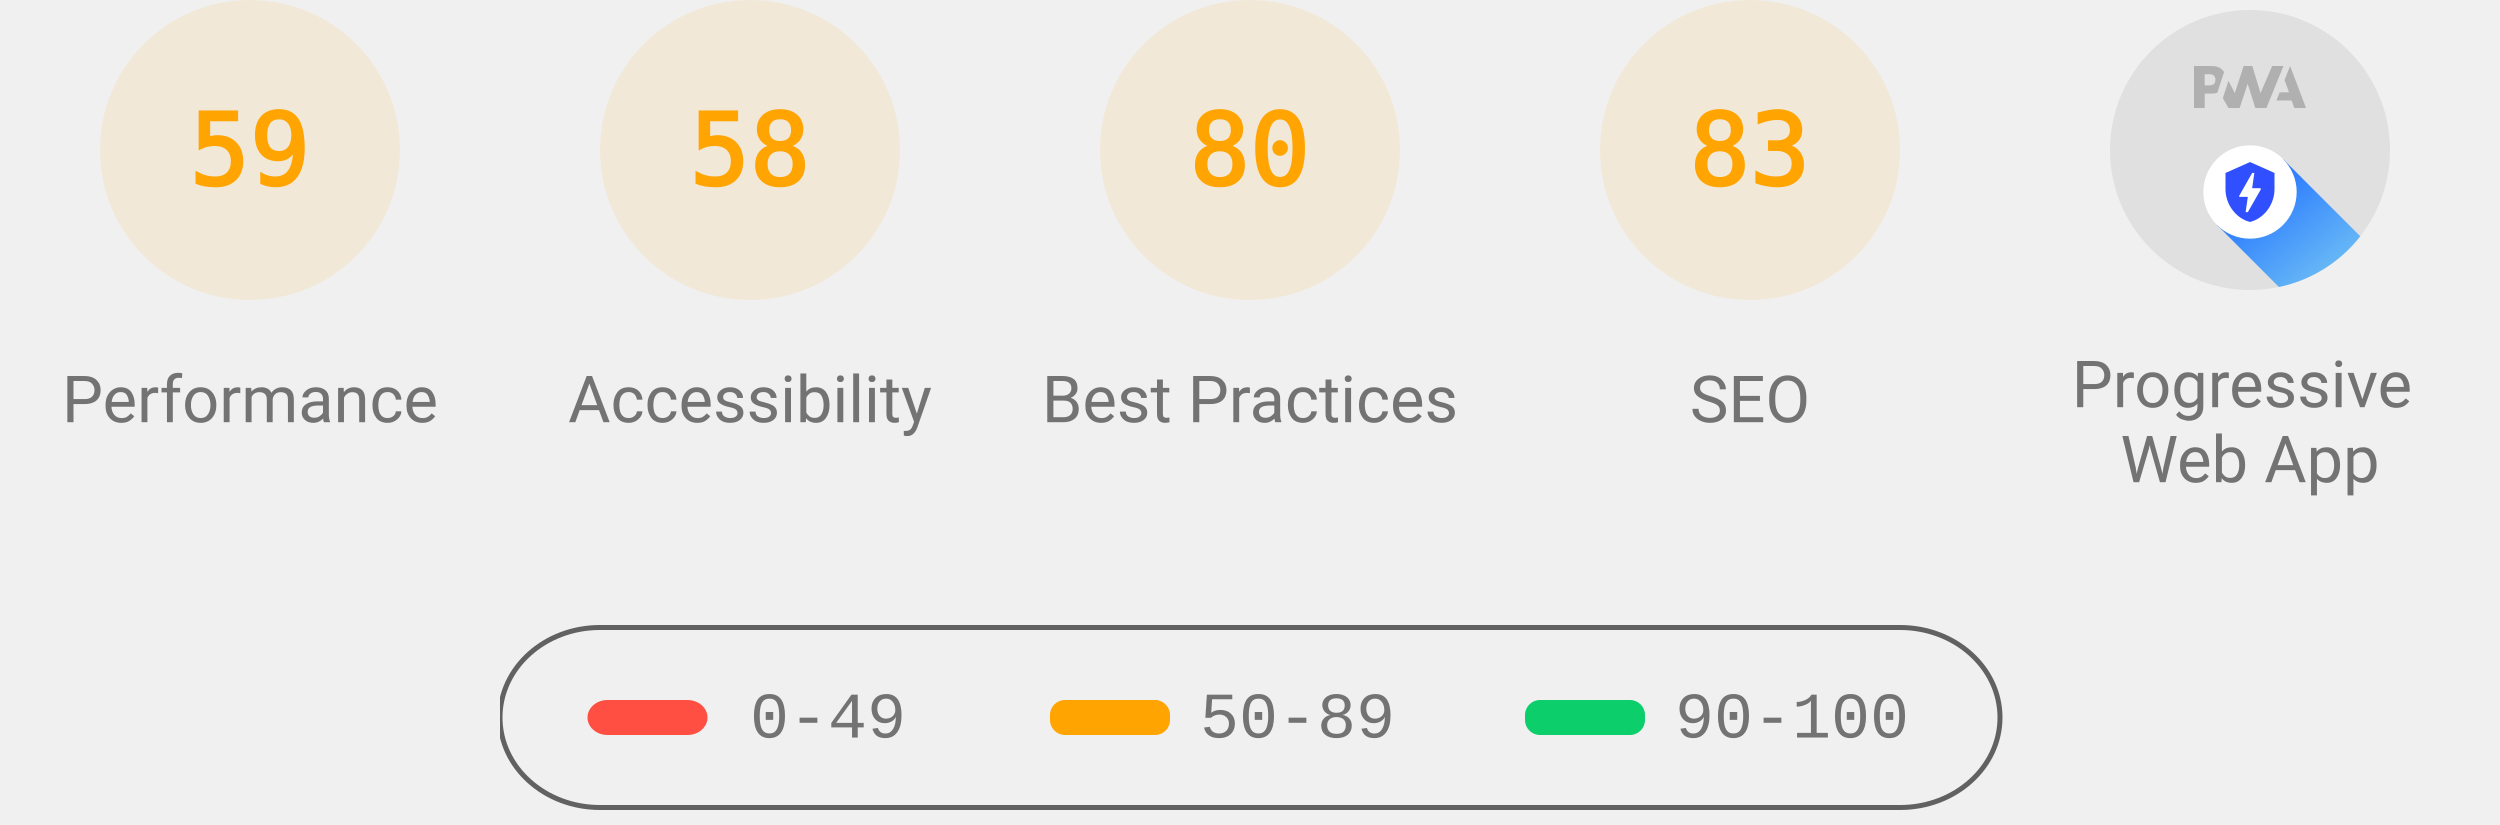
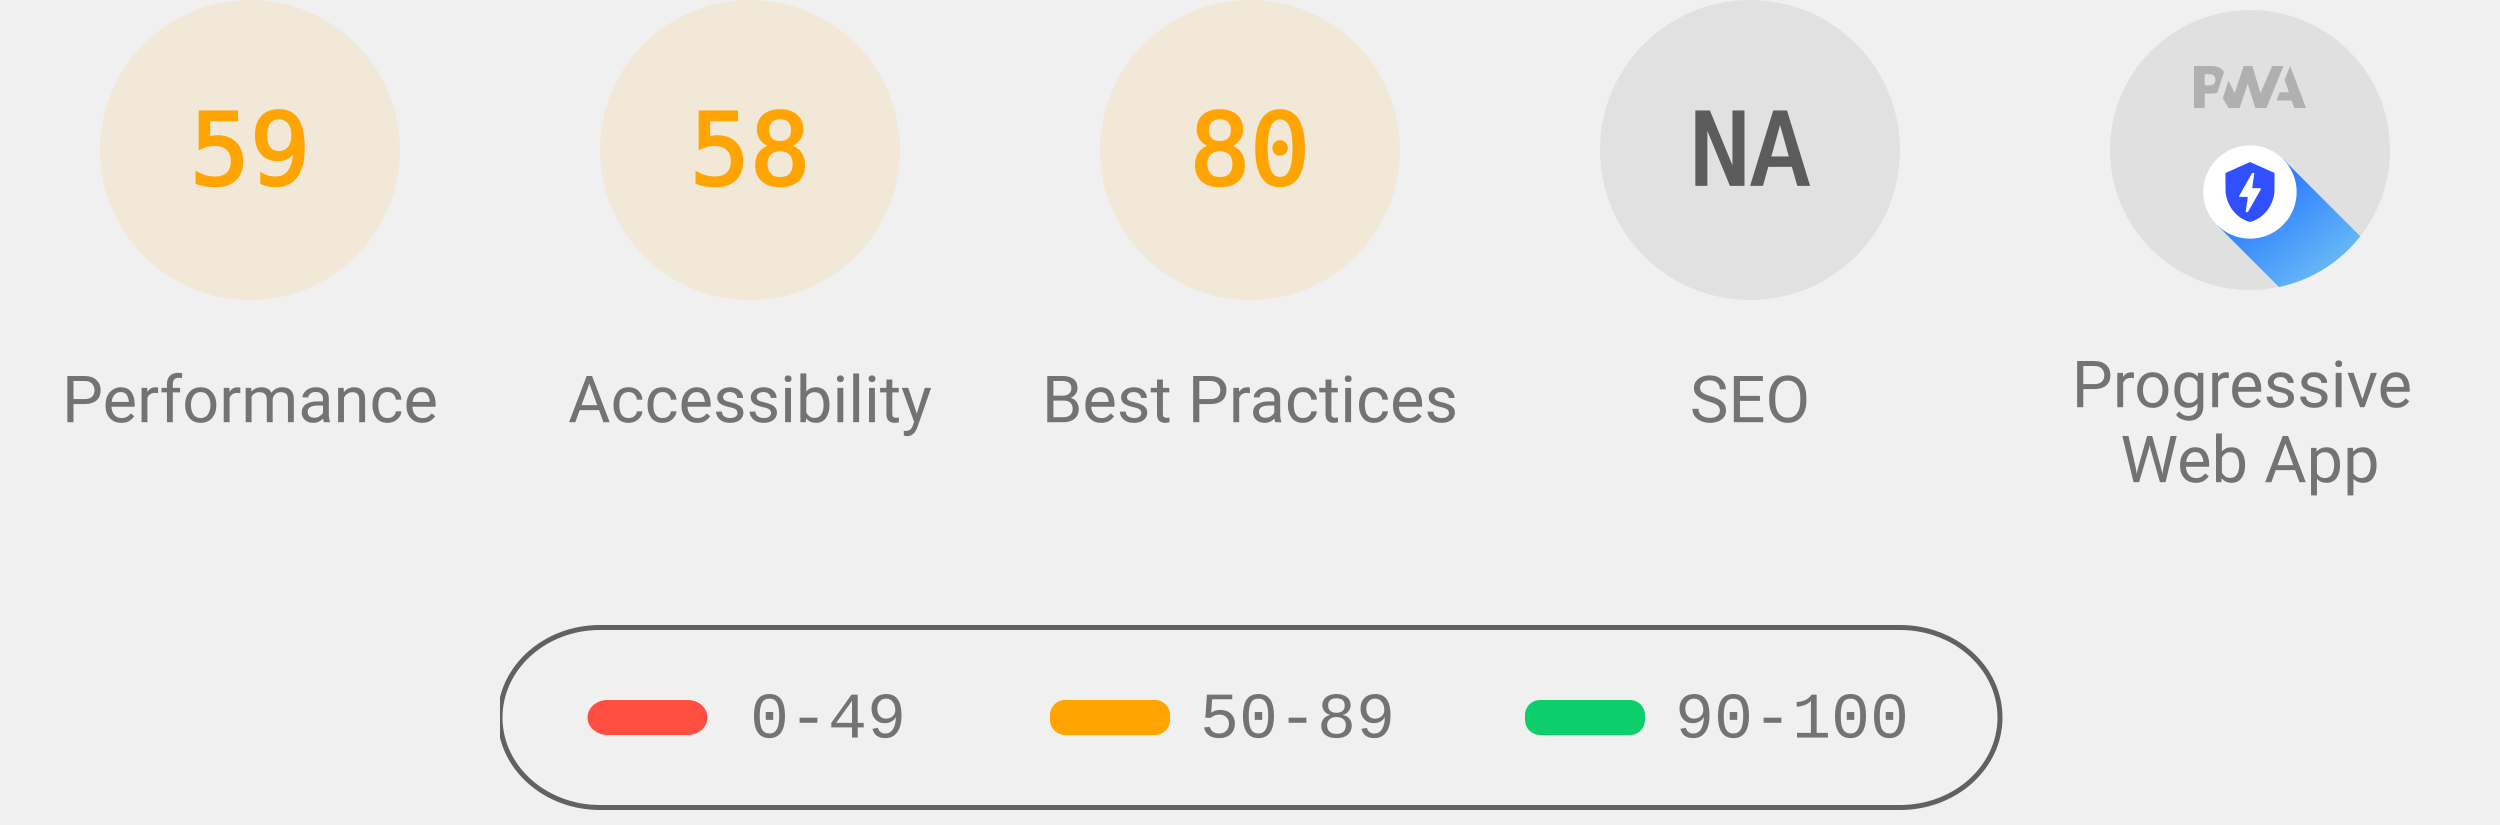
<svg xmlns="http://www.w3.org/2000/svg" class="theme--agnostic" fill="none" width="1000" height="330">
  <style>
			.gauge-base {
				opacity: 0.1
			}

			.gauge-arc {
				fill: none;
				animation-delay: 250ms;
				stroke-linecap: round;
				transform: rotate(-90deg);
				transform-origin: 100px 60px;
				animation: load-gauge 1s ease forwards
			}

			.guage-text {
				font-size: 40px;
				font-family: monospace;
				text-align: center
			}

			.guage-red {
				color: #ff4e42;
				fill: #ff4e42;
				stroke: #ff4e42
			}
			.guage-orange {
				color: #ffa400;
				fill: #ffa400;
				stroke: #ffa400
			}
			.guage-green {
				color: #0cce6b;
				fill: #0cce6b;
				stroke: #0cce6b
			}
			.theme--agnostic .guage-undefined {
				color: #5c5c5c;
				fill: #5c5c5c;
				stroke: #5c5c5c
			}
			.theme--light .guage-undefined {
				color: #1e1e1e;
				fill: #1e1e1e;
				stroke: #1e1e1e
			}
			.theme--dark .guage-undefined {
				color: #f5f5f5;
				fill: #f5f5f5;
				stroke: #f5f5f5
			}

			.guage-title {
				stroke: none;
				font-size: 26px;
				line-height: 26px;
				font-family: Roboto, Halvetica, Arial, sans-serif
			}
			.metric.guage-title {
				font-family: 'Courier New', Courier, monospace
			}
			.theme--agnostic .guage-title {
				color: #737373;
				fill: #737373
			}
			.theme--light .guage-title {
				color: #212121;
				fill: #212121
			}
			.theme--dark .guage-title {
				color: #f5f5f5;
				fill: #f5f5f5
			}

			@keyframes load-gauge {
				from {
					stroke-dasharray: 0 352.858
				}
			}
			.lh-gauge--pwa__disc {
				fill: #e0e0e0
			}
			.lh-gauge--pwa__logo {
				position: relative;
				fill: #b0b0b0
			}
			.lh-gauge--pwa__invisible {
				display: none
			}
			.lh-gauge--pwa__visible {
				display: inline
			}
			.guage-invisible {
				display: none
			}
			.lh-gauge--pwa__logo--primary-color {
				fill: #304ffe
			}
			.theme--agnostic .lh-gauge--pwa__logo--secondary-color {
				fill: #787878
			}
			.theme--light .lh-gauge--pwa__logo--secondary-color {
				fill: #3d3d3d
			}
			.theme--dark .lh-gauge--pwa__logo--secondary-color {
				fill: #d8b6b6
			}
			.theme--light #svg_2 {
				stroke: #00000022
			}
			.theme--agnostic #svg_2 {
				stroke: #616161
			}
			.theme--light #svg_2 {
				stroke: #00000022
			}
			.theme--dark #svg_2 {
				stroke: #f5f5f566
			}
		</style>
  <svg class="guage-div guage-perf guage-orange" viewBox="0 0 200 200" width="200" height="200" x="0" y="0">
    <circle class="gauge-base" r="56" cx="100" cy="60" stroke-width="8" />
    <circle class="gauge-arc guage-arc-1" r="56" cx="100" cy="60" stroke-width="8" style="stroke-dasharray: 207.596, 351.858;" />
    <text class="guage-text" x="100px" y="60px" alignment-baseline="central" dominant-baseline="central" text-anchor="middle">59</text>
    <text class="guage-title" x="100px" y="160px" alignment-baseline="central" dominant-baseline="central" text-anchor="middle">Performance</text>
  </svg>
  <svg class="guage-div guage-acc guage-orange" viewBox="0 0 200 200" width="200" height="200" x="200" y="0">
    <circle class="gauge-base" r="56" cx="100" cy="60" stroke-width="8" />
    <circle class="gauge-arc guage-arc-2" r="56" cx="100" cy="60" stroke-width="8" style="stroke-dasharray: 204.078, 351.858;" />
    <text class="guage-text" x="100px" y="60px" alignment-baseline="central" dominant-baseline="central" text-anchor="middle">58</text>
    <text class="guage-title" x="100px" y="160px" alignment-baseline="central" dominant-baseline="central" text-anchor="middle">Accessibility</text>
  </svg>
  <svg class="guage-div guage-best guage-orange" viewBox="0 0 200 200" width="200" height="200" x="400" y="0">
    <circle class="gauge-base" r="56" cx="100" cy="60" stroke-width="8" />
    <circle class="gauge-arc guage-arc-3" r="56" cx="100" cy="60" stroke-width="8" style="stroke-dasharray: 281.486, 351.858;" />
    <text class="guage-text" x="100px" y="60px" alignment-baseline="central" dominant-baseline="central" text-anchor="middle">80</text>
    <text class="guage-title" x="100px" y="160px" alignment-baseline="central" dominant-baseline="central" text-anchor="middle">Best Practices</text>
  </svg>
-   <svg class="guage-div guage-seo guage-orange" viewBox="0 0 200 200" width="200" height="200" x="600" y="0">
-     <circle class="gauge-base" r="56" cx="100" cy="60" stroke-width="8" />
-     <circle class="gauge-arc guage-arc-4" r="56" cx="100" cy="60" stroke-width="8" style="stroke-dasharray: 292.042, 351.858;" />
-     <text class="guage-text" x="100px" y="60px" alignment-baseline="central" dominant-baseline="central" text-anchor="middle">83</text>
+   <svg class="guage-div guage-seo guage-undefined" viewBox="0 0 200 200" width="200" height="200" x="600" y="0">
+     <circle class="gauge-base" r="56" cx="100" cy="60" stroke-width="8" />
+     <circle class="gauge-arc guage-arc-4" r="56" cx="100" cy="60" stroke-width="8" style="stroke-dasharray: 351.858, 351.858;" />
+     <text class="guage-text" x="100px" y="60px" alignment-baseline="central" dominant-baseline="central" text-anchor="middle">NA</text>
    <text class="guage-title" x="100px" y="160px" alignment-baseline="central" dominant-baseline="central" text-anchor="middle">SEO</text>
  </svg>
  <svg class="guage-div guage-pwa " viewBox="0 0 200 200" width="200" height="200" x="800" y="0">
    <svg viewBox="0 0 60 60" width="112" height="112" x="44" y="4">
      <defs>
        <linearGradient id="lh-gauge--pwa__check-circle__gradient-0" x1="50%" y1="0%" x2="50%" y2="100%">
          <stop stop-color="#00C852" offset="0%" />
          <stop stop-color="#009688" offset="100%" />
        </linearGradient>
        <linearGradient id="lh-gauge--pwa__installable__shadow-gradient-0" x1="76.056%" x2="24.111%" y1="82.995%" y2="24.735%">
          <stop stop-color="#A5D6A7" offset="0%" />
          <stop stop-color="#80CBC4" offset="100%" />
        </linearGradient>
        <linearGradient id="lh-gauge--pwa__fast-reliable__shadow-gradient-0" x1="76.056%" y1="82.995%" x2="25.678%" y2="26.493%">
          <stop stop-color="#64B5F6" offset="0%" />
          <stop stop-color="#2979FF" offset="100%" />
        </linearGradient>
        <g id="lh-gauge--pwa__fast-reliable-badge-0">
          <circle fill="#FFFFFF" cx="10" cy="10" r="10" />
          <path fill="#304FFE" d="M10 3.58l5.25 2.34v3.5c0 3.23-2.24 6.26-5.25 7-3.01-.74-5.25-3.77-5.25-7v-3.5L10 3.58zm-.47 10.74l2.76-4.83.03-.07c.04-.08 0-.24-.22-.24h-1.64l.47-3.26h-.47l-2.7 4.77c-.02.01.05-.1-.04.05-.09.16-.1.31.18.31h1.63l-.47 3.27h.47z" />
        </g>
        <g id="lh-gauge--pwa__installable-badge-0">
          <circle fill="#FFFFFF" cx="10" cy="10" r="10" />
          <path fill="#009688" d="M10 4.167A5.835 5.835 0 0 0 4.167 10 5.835 5.835 0 0 0 10 15.833 5.835 5.835 0 0 0 15.833 10 5.835 5.835 0 0 0 10 4.167zm2.917 6.416h-2.334v2.334H9.417v-2.334H7.083V9.417h2.334V7.083h1.166v2.334h2.334v1.166z" />
        </g>
      </defs>
      <g stroke="none" fill-rule="nonzero">
        <circle class="lh-gauge--pwa__disc" cx="30" cy="30" r="30" />
        <g class="lh-gauge--pwa__logo">
          <path d="M35.66 19.39l.7-1.75h2L37.4 15 38.6 12l3.4 9h-2.51l-.58-1.61z" />
          <path d="M33.52 21l3.65-9h-2.42l-2.5 5.82L30.5 12h-1.86l-1.9 5.82-1.35-2.65-1.21 3.72L25.4 21h2.38l1.72-5.2 1.64 5.2z" />
          <path fill-rule="nonzero" d="M20.3 17.91h1.48c.45 0 .85-.05 1.2-.15l.39-1.18 1.07-3.3a2.64 2.64 0 0 0-.28-.37c-.55-.6-1.36-.91-2.42-.91H18v9h2.3V17.9zm1.96-3.84c.22.22.33.5.33.87 0 .36-.1.65-.29.87-.2.23-.59.35-1.15.35h-.86v-2.41h.87c.52 0 .89.1 1.1.32z" />
        </g>
        <rect class="lh-gauge--pwa__component lh-gauge--pwa__na-line lh-gauge--pwa__invisible" fill="#FFFFFF" x="20" y="32" width="20" height="4" rx="2" />
        <g class="lh-gauge--pwa__component lh-gauge--pwa__fast-reliable-badge lh-gauge--pwa__visible" transform="translate(20, 29)">
          <path fill="url(#lh-gauge--pwa__fast-reliable__shadow-gradient-0)" d="M33.63 19.49A30 30 0 0 1 16.2 30.36L3 17.14 17.14 3l16.49 16.49z" />
          <use href="#lh-gauge--pwa__fast-reliable-badge-0" />
        </g>
        <g class="lh-gauge--pwa__component lh-gauge--pwa__installable-badge lh-gauge--pwa__invisible" transform="translate(20, 29)">
          <path fill="url(#lh-gauge--pwa__installable__shadow-gradient-0)" d="M33.629 19.487c-4.272 5.453-10.391 9.39-17.415 10.869L3 17.142 17.142 3 33.63 19.487z" />
          <use href="#lh-gauge--pwa__installable-badge-0" />
        </g>
        <g class="lh-gauge--pwa__component lh-gauge--pwa__fast-reliable-installable-badges lh-gauge--pwa__invisible">
          <g transform="translate(8, 29)">
            <path fill="url(#lh-gauge--pwa__fast-reliable__shadow-gradient-0)" d="M16.321 30.463L3 17.143 17.142 3l22.365 22.365A29.864 29.864 0 0 1 22 31c-1.942 0-3.84-.184-5.679-.537z" />
            <use href="#lh-gauge--pwa__fast-reliable-badge-0" />
          </g>
          <g transform="translate(32, 29)">
            <path fill="url(#lh-gauge--pwa__installable__shadow-gradient-0)" d="M25.982 11.84a30.107 30.107 0 0 1-13.08 15.203L3 17.143 17.142 3l8.84 8.84z" />
            <use href="#lh-gauge--pwa__installable-badge-0" />
          </g>
        </g>
        <g class="lh-gauge--pwa__component lh-gauge--pwa__check-circle lh-gauge--pwa__invisible" transform="translate(18, 28)">
          <circle fill="#FFFFFF" cx="12" cy="12" r="12" />
          <path fill="url(#lh-gauge--pwa__check-circle__gradient-0)" d="M12 2a10 10 0 1 0 0 20 10 10 0 0 0 0-20zm-2 15l-5-5 1.41-1.41L10 14.17l7.59-7.59L19 8l-9 9z" />
        </g>
      </g>
    </svg>
    <text class="guage-title" y="160px" alignment-baseline="central" dominant-baseline="central" text-anchor="middle">
      <tspan x="100px" dy="-6px">Progressive</tspan>
      <tspan x="100px" dy="30px">Web App</tspan>
    </text>
  </svg>
  <svg width="604" height="76" x="200" y="250">
    <g>
      <rect fill="none" id="canvas_background" height="80" width="604" y="-1" x="-1" />
      <g display="none" overflow="visible" y="0" x="0" height="100%" width="100%" id="canvasGrid">
        <rect fill="url(#gridpattern)" stroke-width="0" y="0" x="0" height="100%" width="100%" />
      </g>
    </g>
    <g>
      <rect fill-opacity="0" stroke-width="2" rx="40" id="svg_2" height="72" width="600" y="1" x="0" fill="#000000" />
      <rect stroke="#000" rx="8" id="svg_3" height="14" width="48" y="30" x="35" stroke-opacity="null" stroke-width="0" fill="#ff4e42" />
      <rect stroke="#000" rx="6" id="svg_4" height="14" width="48" y="30" x="220" stroke-opacity="null" stroke-width="0" fill="#ffa400" />
      <rect stroke="#000" rx="6" id="svg_5" height="14" width="48" y="30" x="410" stroke-opacity="null" stroke-width="0" fill="#0cce6b" />
      <text class="metric guage-title" xml:space="preserve" text-anchor="start" font-size="26" id="svg_6" y="45" x="100" stroke-opacity="null" stroke-width="0" stroke="#000">0-49</text>
      <text class="metric guage-title" xml:space="preserve" text-anchor="start" font-size="26" id="svg_7" y="45" x="280" stroke-opacity="null" stroke-width="0" stroke="#000">50-89</text>
      <text class="metric guage-title" xml:space="preserve" text-anchor="start" font-size="26" id="svg_8" y="45" x="470" stroke-opacity="null" stroke-width="0" stroke="#000">90-100</text>
    </g>
  </svg>
</svg>
